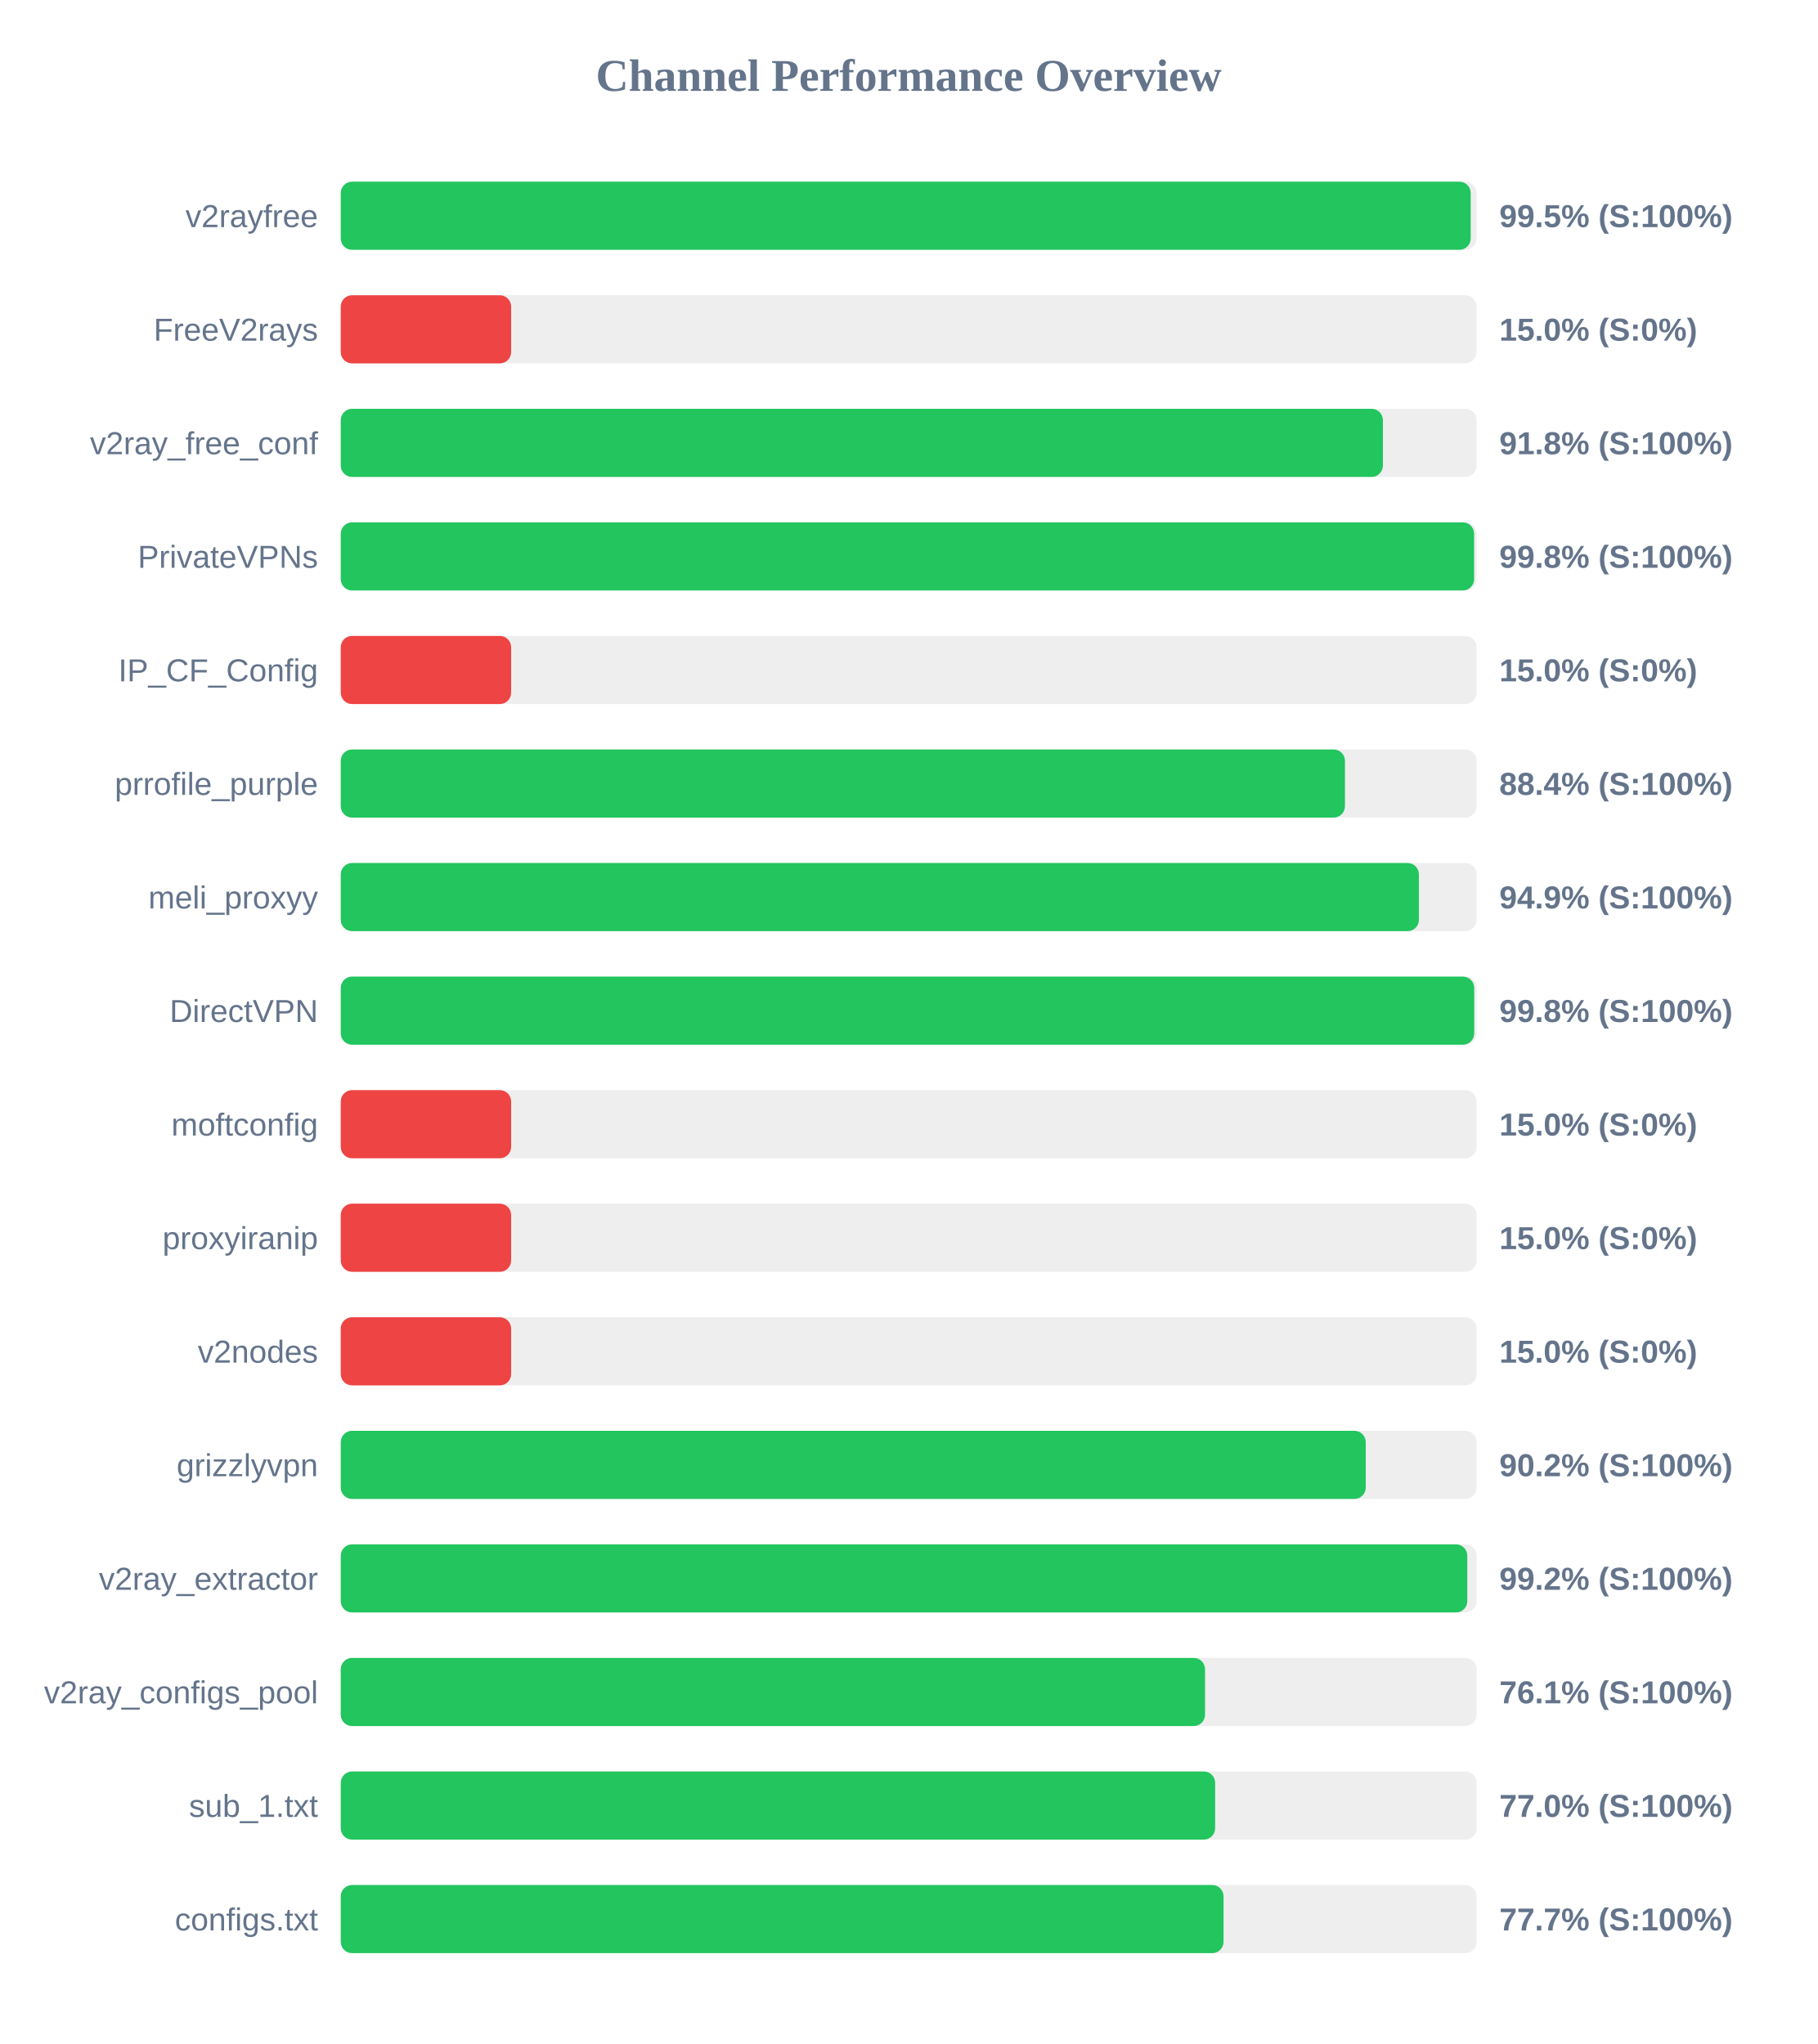
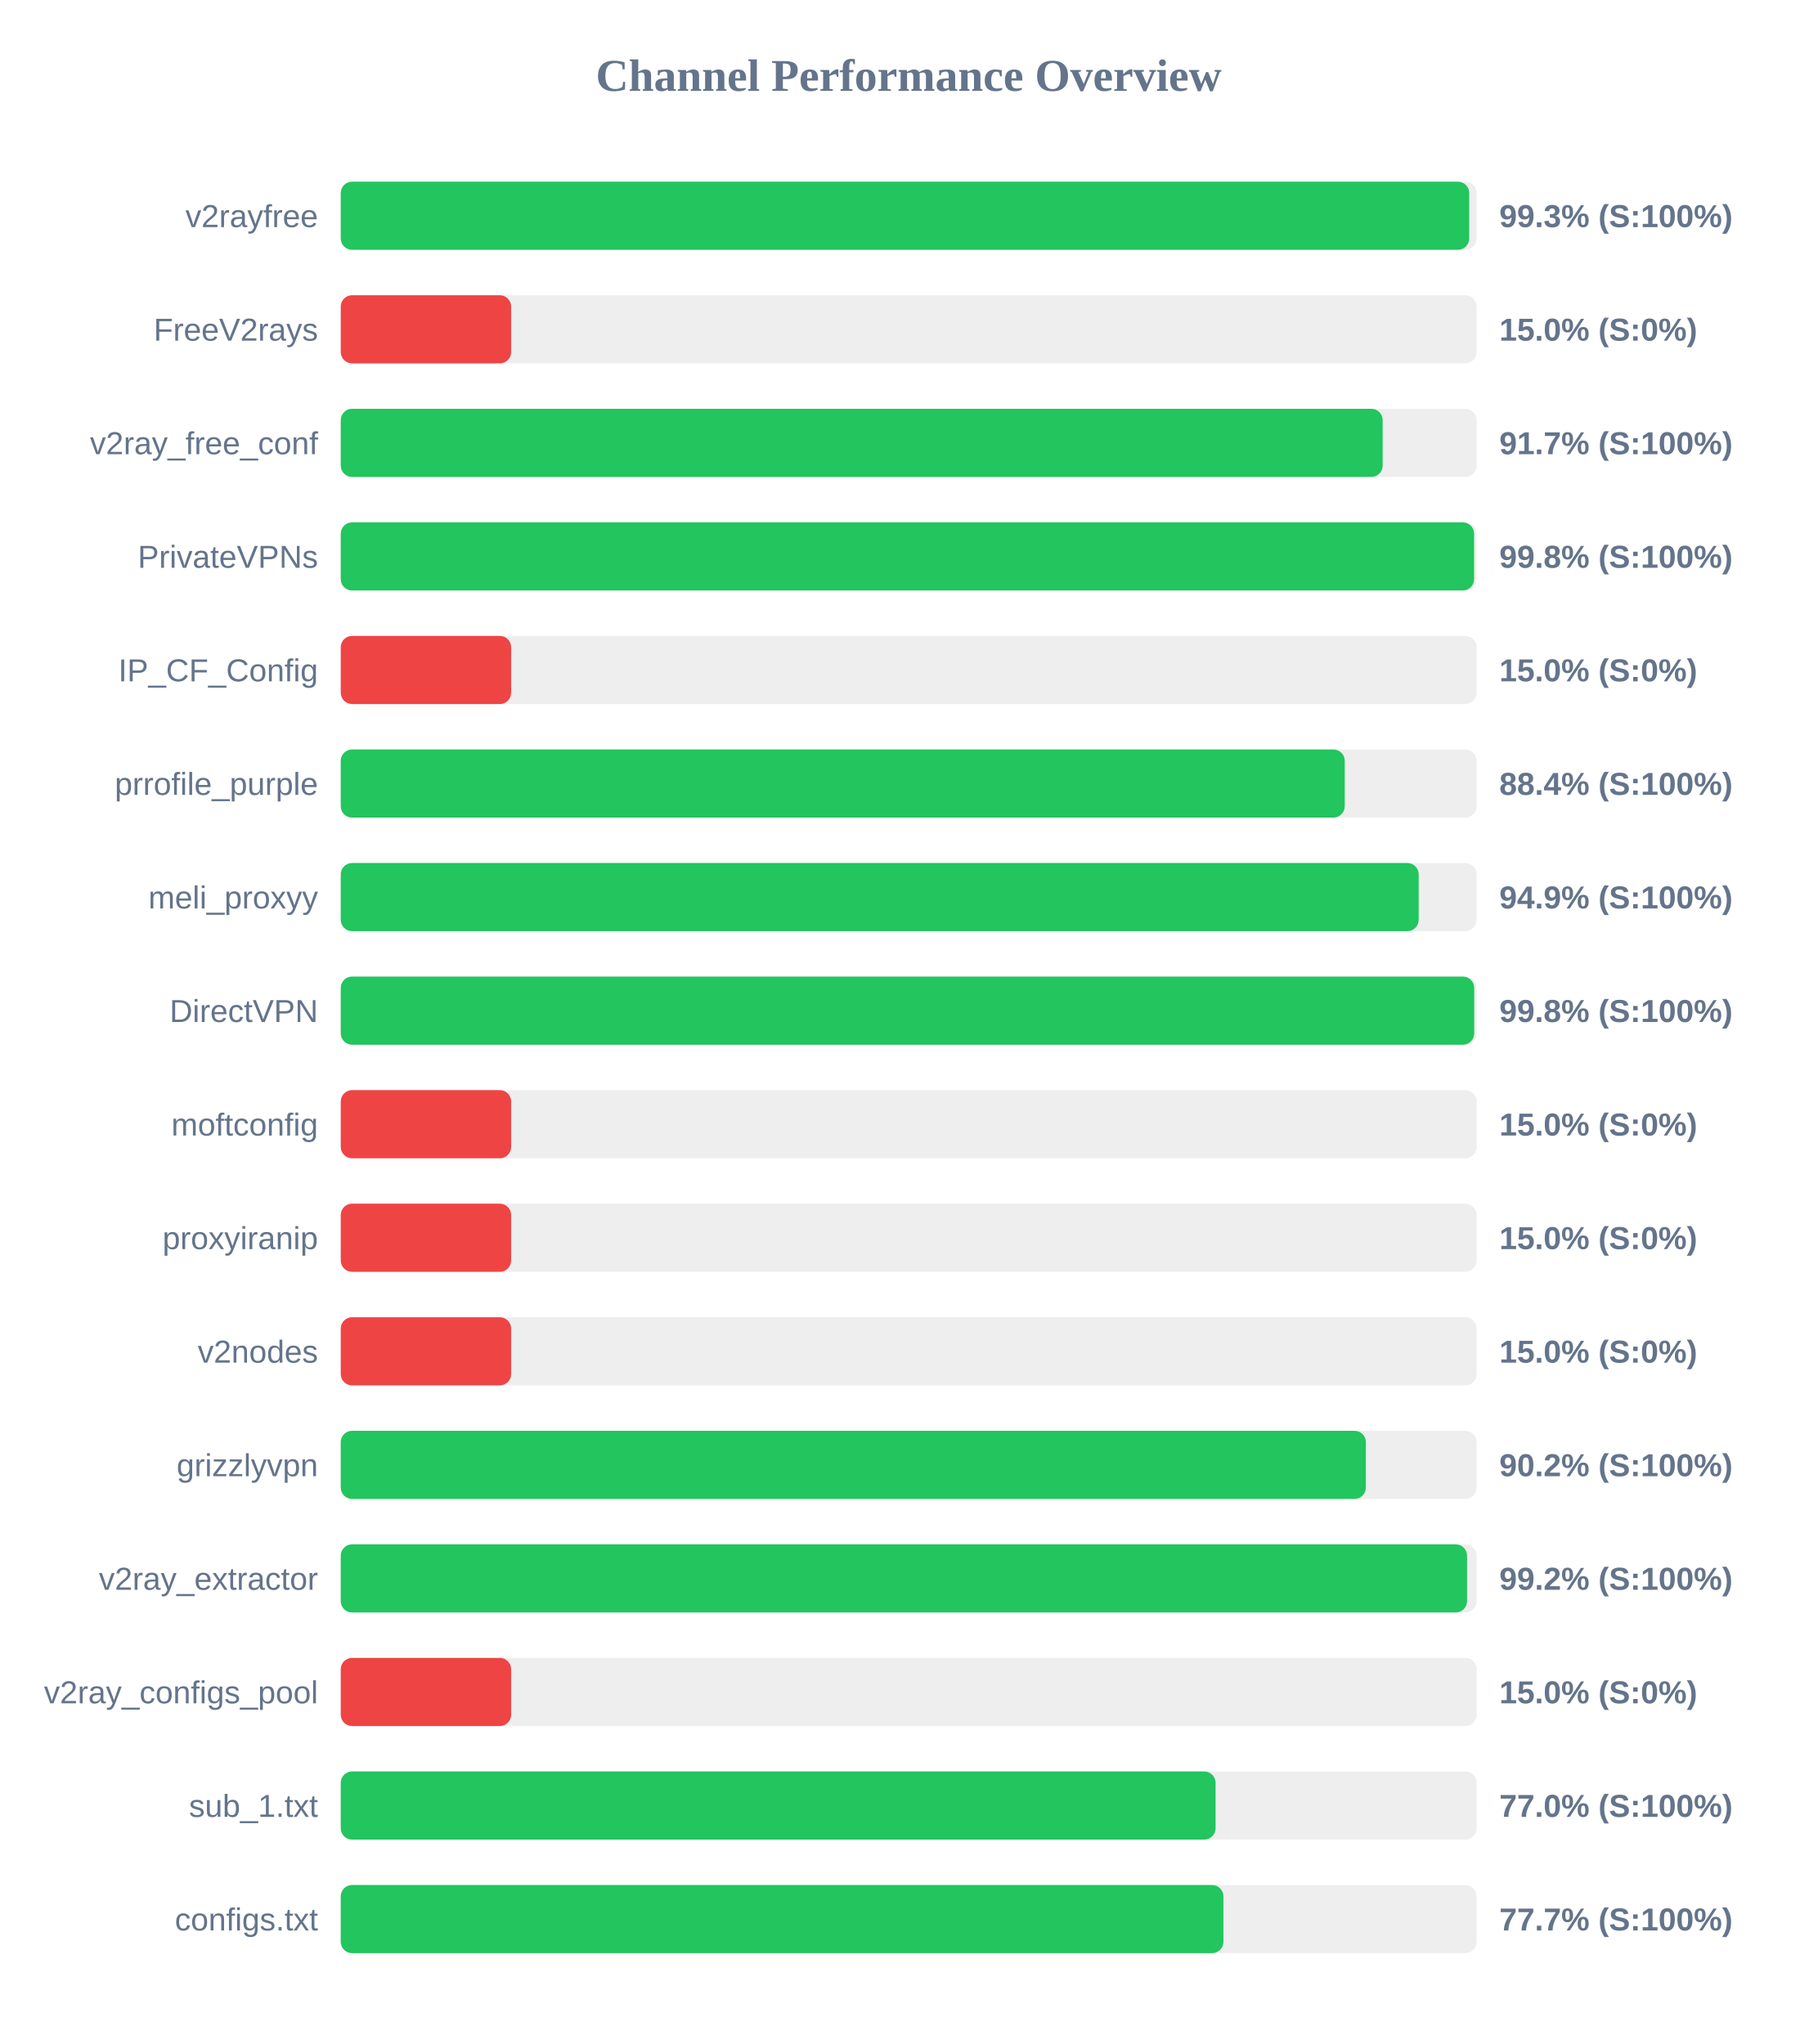
<svg xmlns="http://www.w3.org/2000/svg" width="800" height="900" version="1.1">
  <style>
        .row { font: 14px Arial; fill: #64748b; }
        .score { font: bold 14px Arial; fill: #64748b; }
    </style>
  <text x="400" y="40" text-anchor="middle" font-size="20px" font-weight="bold" fill="#64748b">Channel Performance Overview</text>
  <rect x="150" y="80" width="500" height="30" fill="#eee" rx="5" />
-   <rect x="150" y="80" width="497.4" height="30" fill="#22c55e" rx="5" />
+   <rect x="150" y="80" width="496.75" height="30" fill="#22c55e" rx="5" />
  <text x="140" y="100" text-anchor="end" class="row">v2rayfree</text>
-   <text x="660" y="100" text-anchor="start" class="score">99.5% (S:100%)</text>
+   <text x="660" y="100" text-anchor="start" class="score">99.3% (S:100%)</text>
  <rect x="150" y="130" width="500" height="30" fill="#eee" rx="5" />
  <rect x="150" y="130" width="75.0" height="30" fill="#ef4444" rx="5" />
  <text x="140" y="150" text-anchor="end" class="row">FreeV2rays</text>
  <text x="660" y="150" text-anchor="start" class="score">15.0% (S:0%)</text>
  <rect x="150" y="180" width="500" height="30" fill="#eee" rx="5" />
-   <rect x="150" y="180" width="458.75" height="30" fill="#22c55e" rx="5" />
+   <rect x="150" y="180" width="458.65" height="30" fill="#22c55e" rx="5" />
  <text x="140" y="200" text-anchor="end" class="row">v2ray_free_conf</text>
-   <text x="660" y="200" text-anchor="start" class="score">91.8% (S:100%)</text>
+   <text x="660" y="200" text-anchor="start" class="score">91.7% (S:100%)</text>
  <rect x="150" y="230" width="500" height="30" fill="#eee" rx="5" />
  <rect x="150" y="230" width="498.9" height="30" fill="#22c55e" rx="5" />
  <text x="140" y="250" text-anchor="end" class="row">PrivateVPNs</text>
  <text x="660" y="250" text-anchor="start" class="score">99.8% (S:100%)</text>
  <rect x="150" y="280" width="500" height="30" fill="#eee" rx="5" />
  <rect x="150" y="280" width="75.0" height="30" fill="#ef4444" rx="5" />
  <text x="140" y="300" text-anchor="end" class="row">IP_CF_Config</text>
  <text x="660" y="300" text-anchor="start" class="score">15.0% (S:0%)</text>
  <rect x="150" y="330" width="500" height="30" fill="#eee" rx="5" />
-   <rect x="150" y="330" width="442.05" height="30" fill="#22c55e" rx="5" />
+   <rect x="150" y="330" width="441.95" height="30" fill="#22c55e" rx="5" />
  <text x="140" y="350" text-anchor="end" class="row">prrofile_purple</text>
  <text x="660" y="350" text-anchor="start" class="score">88.4% (S:100%)</text>
  <rect x="150" y="380" width="500" height="30" fill="#eee" rx="5" />
-   <rect x="150" y="380" width="474.6" height="30" fill="#22c55e" rx="5" />
+   <rect x="150" y="380" width="474.5" height="30" fill="#22c55e" rx="5" />
  <text x="140" y="400" text-anchor="end" class="row">meli_proxyy</text>
  <text x="660" y="400" text-anchor="start" class="score">94.9% (S:100%)</text>
  <rect x="150" y="430" width="500" height="30" fill="#eee" rx="5" />
  <rect x="150" y="430" width="498.95" height="30" fill="#22c55e" rx="5" />
  <text x="140" y="450" text-anchor="end" class="row">DirectVPN</text>
  <text x="660" y="450" text-anchor="start" class="score">99.8% (S:100%)</text>
  <rect x="150" y="480" width="500" height="30" fill="#eee" rx="5" />
  <rect x="150" y="480" width="75.0" height="30" fill="#ef4444" rx="5" />
  <text x="140" y="500" text-anchor="end" class="row">moftconfig</text>
  <text x="660" y="500" text-anchor="start" class="score">15.0% (S:0%)</text>
  <rect x="150" y="530" width="500" height="30" fill="#eee" rx="5" />
  <rect x="150" y="530" width="75.0" height="30" fill="#ef4444" rx="5" />
  <text x="140" y="550" text-anchor="end" class="row">proxyiranip</text>
  <text x="660" y="550" text-anchor="start" class="score">15.0% (S:0%)</text>
  <rect x="150" y="580" width="500" height="30" fill="#eee" rx="5" />
  <rect x="150" y="580" width="75.0" height="30" fill="#ef4444" rx="5" />
  <text x="140" y="600" text-anchor="end" class="row">v2nodes</text>
  <text x="660" y="600" text-anchor="start" class="score">15.0% (S:0%)</text>
  <rect x="150" y="630" width="500" height="30" fill="#eee" rx="5" />
-   <rect x="150" y="630" width="451.2" height="30" fill="#22c55e" rx="5" />
+   <rect x="150" y="630" width="451.25" height="30" fill="#22c55e" rx="5" />
  <text x="140" y="650" text-anchor="end" class="row">grizzlyvpn</text>
  <text x="660" y="650" text-anchor="start" class="score">90.2% (S:100%)</text>
  <rect x="150" y="680" width="500" height="30" fill="#eee" rx="5" />
-   <rect x="150" y="680" width="495.9" height="30" fill="#22c55e" rx="5" />
+   <rect x="150" y="680" width="495.8" height="30" fill="#22c55e" rx="5" />
  <text x="140" y="700" text-anchor="end" class="row">v2ray_extractor</text>
  <text x="660" y="700" text-anchor="start" class="score">99.2% (S:100%)</text>
  <rect x="150" y="730" width="500" height="30" fill="#eee" rx="5" />
-   <rect x="150" y="730" width="380.45" height="30" fill="#22c55e" rx="5" />
+   <rect x="150" y="730" width="75.0" height="30" fill="#ef4444" rx="5" />
  <text x="140" y="750" text-anchor="end" class="row">v2ray_configs_pool</text>
-   <text x="660" y="750" text-anchor="start" class="score">76.1% (S:100%)</text>
+   <text x="660" y="750" text-anchor="start" class="score">15.0% (S:0%)</text>
  <rect x="150" y="780" width="500" height="30" fill="#eee" rx="5" />
-   <rect x="150" y="780" width="384.9" height="30" fill="#22c55e" rx="5" />
+   <rect x="150" y="780" width="385.1" height="30" fill="#22c55e" rx="5" />
  <text x="140" y="800" text-anchor="end" class="row">sub_1.txt</text>
  <text x="660" y="800" text-anchor="start" class="score">77.0% (S:100%)</text>
  <rect x="150" y="830" width="500" height="30" fill="#eee" rx="5" />
-   <rect x="150" y="830" width="388.6" height="30" fill="#22c55e" rx="5" />
+   <rect x="150" y="830" width="388.55" height="30" fill="#22c55e" rx="5" />
  <text x="140" y="850" text-anchor="end" class="row">configs.txt</text>
  <text x="660" y="850" text-anchor="start" class="score">77.7% (S:100%)</text>
</svg>
